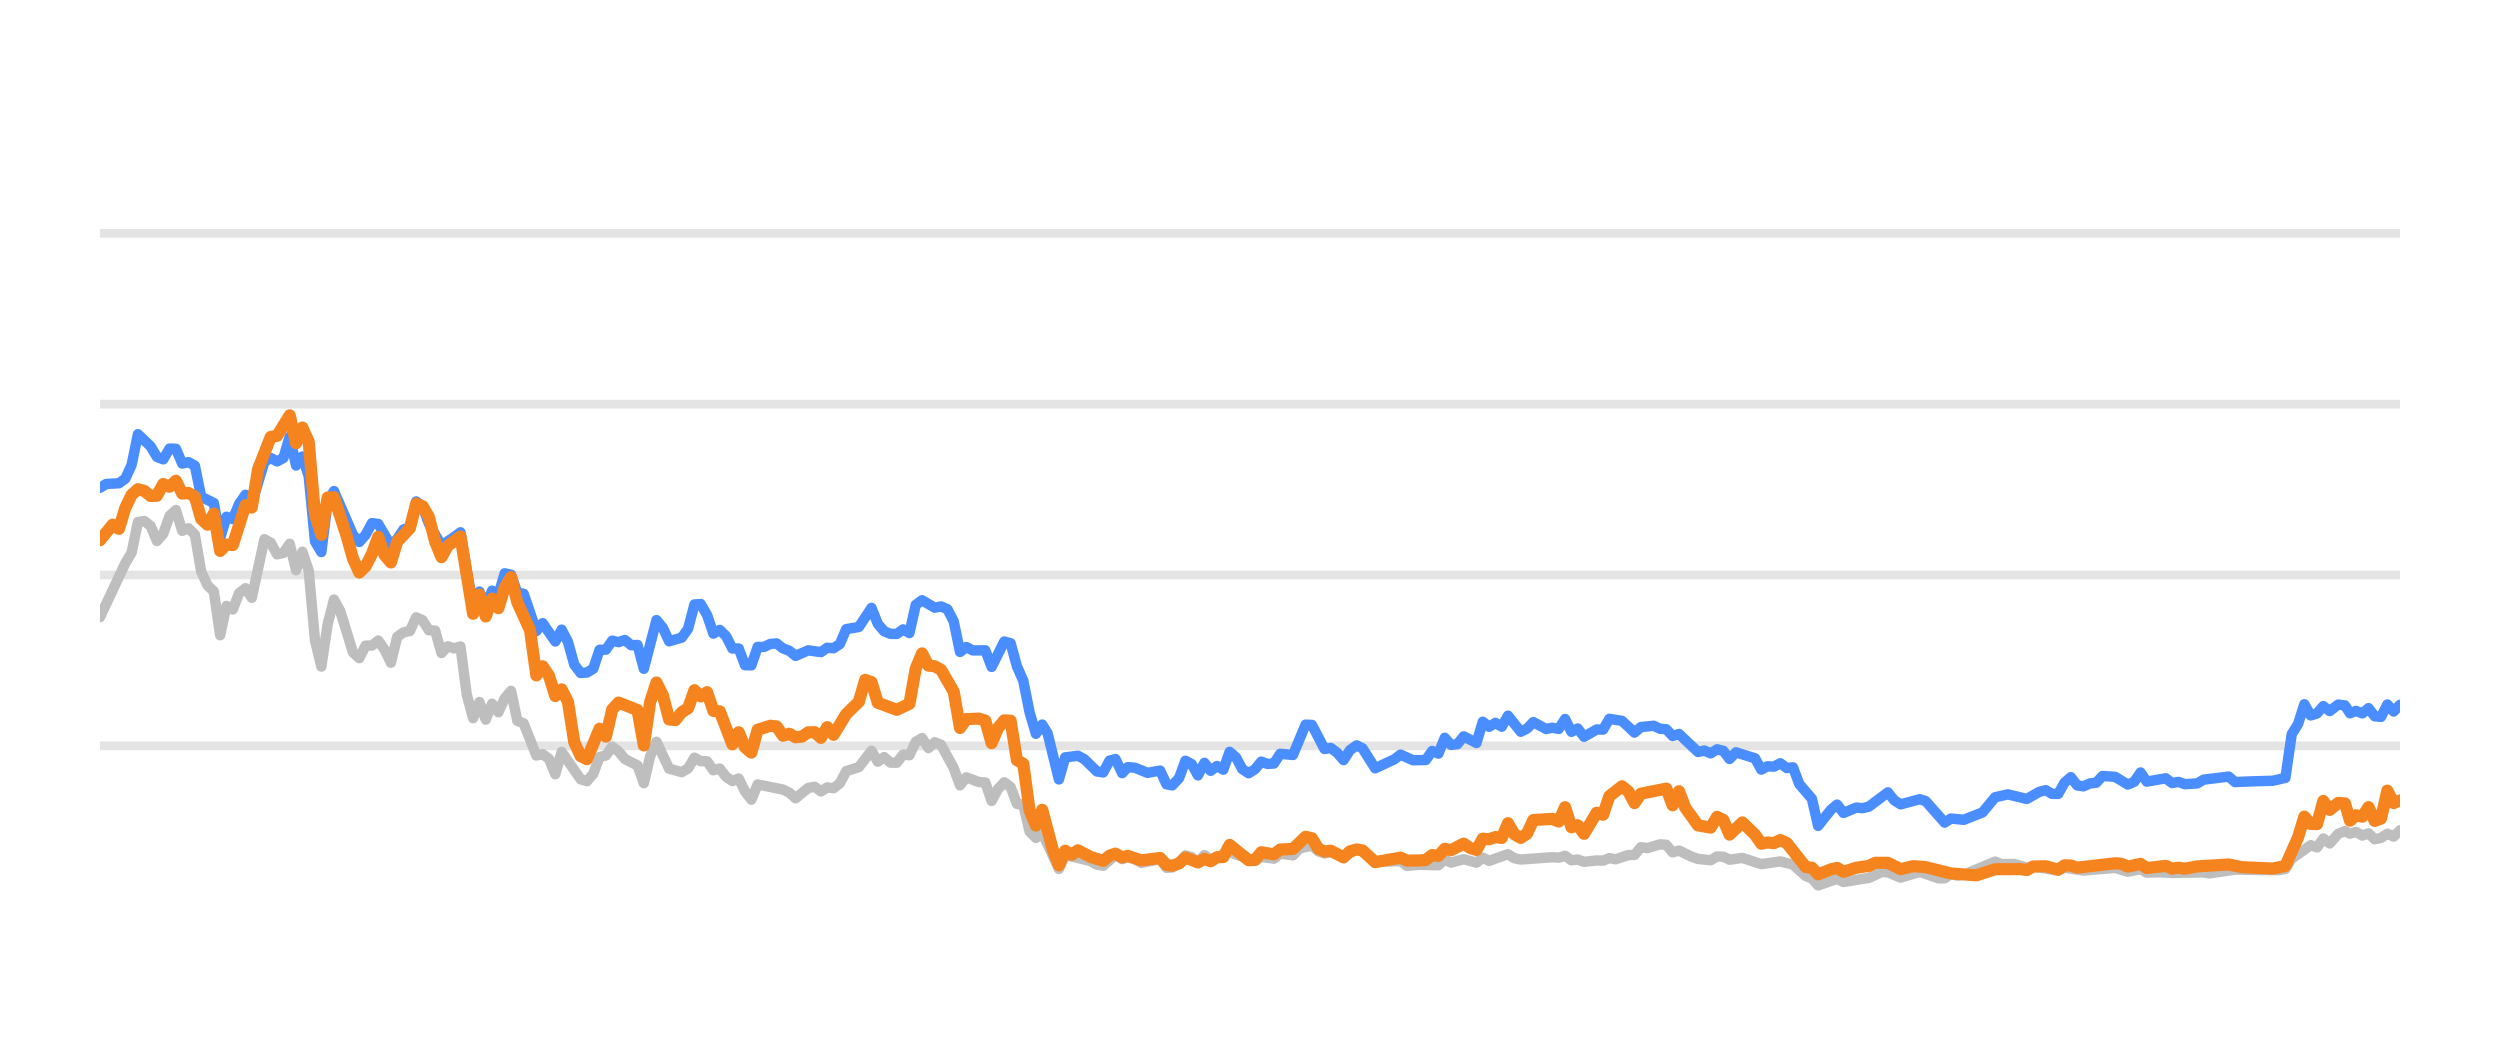
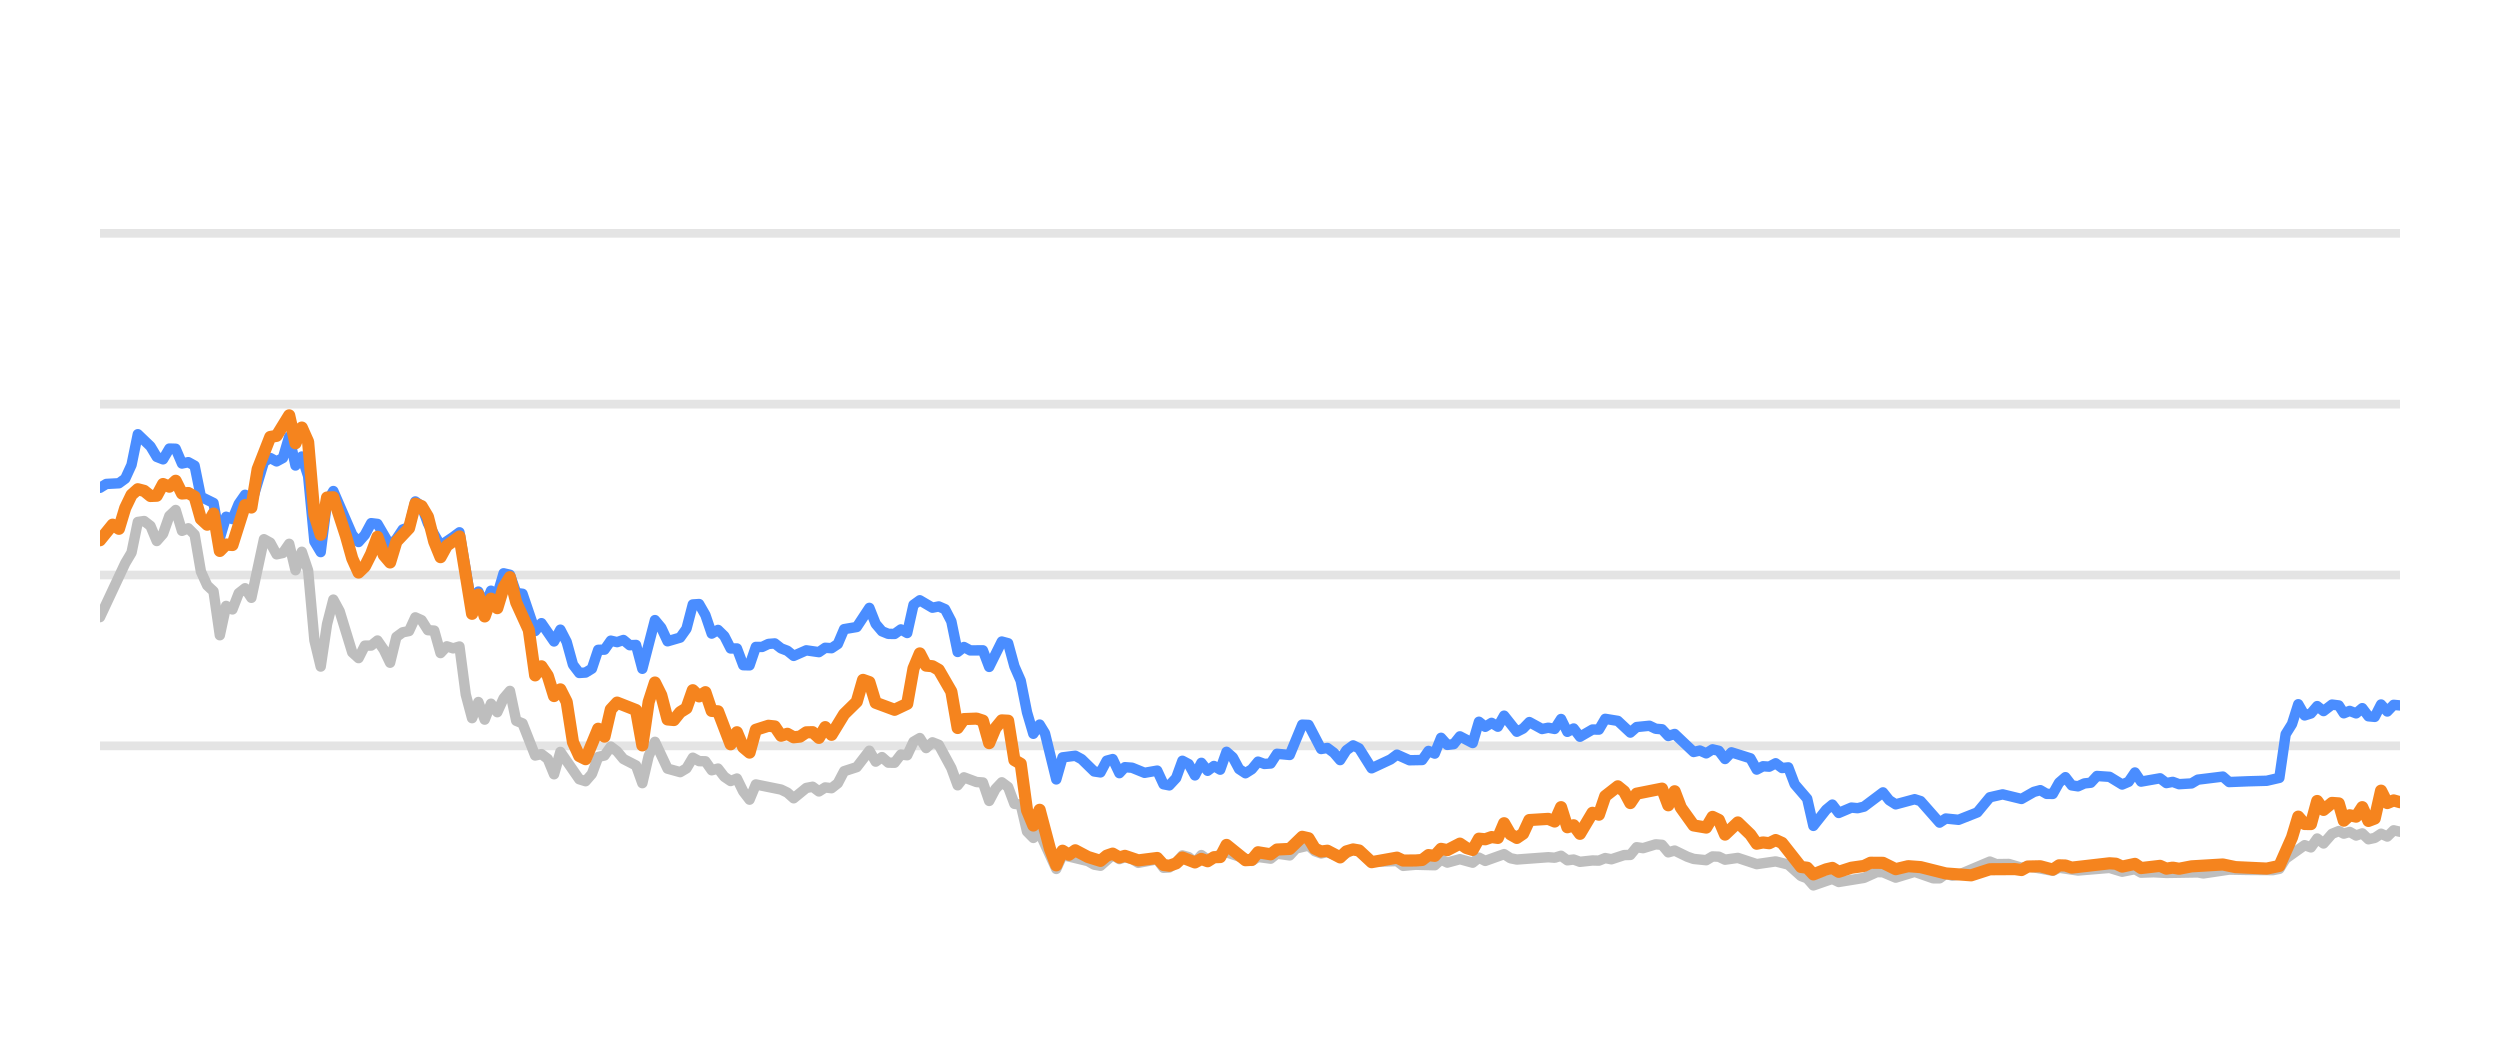
<svg xmlns="http://www.w3.org/2000/svg" width="144pt" height="60pt" viewBox="0 0 144 60" version="1.1">
  <defs>
    <style type="text/css">*{stroke-linejoin: round; stroke-linecap: butt}</style>
  </defs>
  <g id="figure_1">
    <g id="patch_1">
      <path d="M 0 60  L 144 60  L 144 0  L 0 0  L 0 60  z " style="fill: none; opacity: 0" />
    </g>
    <g id="axes_1">
      <g id="patch_2">
        <path d="M 5.76 52.8  L 138.24 52.8  L 138.24 3.6  L 5.76 3.6  L 5.76 52.8  z " style="fill: none" />
      </g>
      <g id="matplotlib.axis_1" />
      <g id="matplotlib.axis_2" />
      <g id="line2d_1">
-         <path d="M 5.76 42.96  L 138.24 42.96  " clip-path="url(#p827dea44d7)" style="fill: none; stroke: #b2b2b2; stroke-opacity: 0.35; stroke-width: 0.5; stroke-linecap: square" />
+         <path d="M 5.76 42.96  L 138.24 42.96  " clip-path="url(#pc9078306be)" style="fill: none; stroke: #b2b2b2; stroke-opacity: 0.35; stroke-width: 0.5; stroke-linecap: square" />
      </g>
      <g id="line2d_2">
-         <path d="M 5.76 33.12  L 138.24 33.12  " clip-path="url(#p827dea44d7)" style="fill: none; stroke: #b2b2b2; stroke-opacity: 0.35; stroke-width: 0.5; stroke-linecap: square" />
+         <path d="M 5.76 33.12  L 138.24 33.12  " clip-path="url(#pc9078306be)" style="fill: none; stroke: #b2b2b2; stroke-opacity: 0.35; stroke-width: 0.5; stroke-linecap: square" />
      </g>
      <g id="line2d_3">
-         <path d="M 5.76 23.28  L 138.24 23.28  " clip-path="url(#p827dea44d7)" style="fill: none; stroke: #b2b2b2; stroke-opacity: 0.35; stroke-width: 0.5; stroke-linecap: square" />
+         <path d="M 5.76 23.28  L 138.24 23.28  " clip-path="url(#pc9078306be)" style="fill: none; stroke: #b2b2b2; stroke-opacity: 0.35; stroke-width: 0.5; stroke-linecap: square" />
      </g>
      <g id="line2d_4">
-         <path d="M 5.76 13.44  L 138.24 13.44  " clip-path="url(#p827dea44d7)" style="fill: none; stroke: #b2b2b2; stroke-opacity: 0.35; stroke-width: 0.5; stroke-linecap: square" />
+         <path d="M 5.76 13.44  L 138.24 13.44  " clip-path="url(#pc9078306be)" style="fill: none; stroke: #b2b2b2; stroke-opacity: 0.35; stroke-width: 0.5; stroke-linecap: square" />
      </g>
      <g id="line2d_5">
-         <path d="M 5.76 35.546  L 7.217 32.441  L 7.581 31.831  L 7.945 30.065  L 8.31 30.011  L 8.674 30.291  L 9.038 31.162  L 9.402 30.749  L 9.767 29.715  L 10.131 29.376  L 10.495 30.576  L 10.859 30.429  L 11.224 30.793  L 11.588 32.918  L 11.952 33.72  L 12.316 34.06  L 12.681 36.589  L 13.045 34.901  L 13.409 35.103  L 13.773 34.168  L 14.138 33.883  L 14.502 34.434  L 15.23 31.059  L 15.595 31.26  L 15.959 31.929  L 16.323 31.851  L 16.687 31.324  L 17.052 32.844  L 17.416 31.782  L 17.78 32.859  L 18.144 36.884  L 18.509 38.394  L 18.873 35.954  L 19.237 34.537  L 19.601 35.206  L 20.33 37.578  L 20.694 37.907  L 21.058 37.189  L 21.423 37.184  L 21.787 36.894  L 22.151 37.42  L 22.515 38.173  L 22.879 36.687  L 23.244 36.421  L 23.608 36.348  L 23.972 35.56  L 24.336 35.723  L 24.701 36.298  L 25.065 36.323  L 25.429 37.617  L 25.793 37.228  L 26.158 37.346  L 26.522 37.238  L 26.886 40.008  L 27.25 41.366  L 27.615 40.436  L 27.979 41.45  L 28.343 40.534  L 28.707 41.022  L 29.072 40.224  L 29.436 39.796  L 29.8 41.518  L 30.164 41.666  L 30.893 43.516  L 31.257 43.437  L 31.621 43.713  L 31.986 44.598  L 32.35 43.309  L 33.443 44.884  L 33.807 44.997  L 34.171 44.579  L 34.535 43.6  L 34.9 43.516  L 35.264 43.004  L 35.628 43.28  L 35.992 43.718  L 36.721 44.092  L 37.085 45.11  L 37.449 43.555  L 37.814 42.729  L 38.542 44.274  L 39.27 44.475  L 39.635 44.259  L 39.999 43.644  L 40.363 43.841  L 40.727 43.851  L 41.092 44.367  L 41.456 44.269  L 41.82 44.741  L 42.184 44.987  L 42.549 44.844  L 42.913 45.587  L 43.277 46.06  L 43.641 45.184  L 45.098 45.479  L 45.463 45.656  L 45.827 45.981  L 46.555 45.386  L 46.92 45.317  L 47.284 45.587  L 47.648 45.356  L 48.012 45.4  L 48.377 45.115  L 48.741 44.421  L 49.469 44.185  L 50.198 43.24  L 50.562 43.87  L 50.926 43.609  L 51.291 43.929  L 51.655 43.934  L 52.019 43.462  L 52.383 43.501  L 52.748 42.724  L 53.112 42.512  L 53.476 43.088  L 53.84 42.758  L 54.204 42.901  L 54.933 44.239  L 55.297 45.233  L 55.661 44.775  L 56.39 45.046  L 56.754 45.071  L 57.118 46.133  L 57.483 45.445  L 57.847 45.061  L 58.211 45.331  L 58.575 46.301  L 58.94 46.345  L 59.304 47.895  L 59.668 48.264  L 60.032 47.964  L 60.993 50.05  L 61.356 49.248  L 62.82 49.597  L 63.183 49.804  L 63.547 49.868  L 64.252 49.248  L 64.639 49.484  L 64.958 49.376  L 65.367 49.479  L 65.731 49.7  L 66.824 49.494  L 67.189 49.986  L 67.522 49.966  L 67.916 49.7  L 68.279 49.272  L 68.642 49.371  L 69.002 49.681  L 69.375 49.253  L 69.735 49.513  L 70.828 49.09  L 72.286 49.587  L 72.648 49.361  L 73.378 49.459  L 73.741 49.169  L 74.476 49.272  L 74.842 48.874  L 75.567 48.702  L 75.931 49.031  L 76.292 49.159  L 76.654 49.08  L 77.388 49.366  L 78.141 48.908  L 78.482 49.051  L 79.208 49.646  L 80.672 49.597  L 81.031 49.873  L 81.757 49.809  L 82.854 49.838  L 83.218 49.509  L 83.581 49.686  L 84.308 49.489  L 85.045 49.691  L 85.406 49.4  L 85.77 49.587  L 86.86 49.199  L 87.229 49.435  L 87.594 49.509  L 89.411 49.376  L 89.781 49.405  L 90.149 49.292  L 90.514 49.553  L 90.877 49.509  L 91.242 49.641  L 91.965 49.563  L 92.337 49.572  L 92.701 49.425  L 93.057 49.494  L 93.792 49.253  L 94.15 49.243  L 94.516 48.8  L 94.887 48.854  L 95.614 48.633  L 95.98 48.662  L 96.344 49.095  L 96.71 48.992  L 97.439 49.346  L 97.807 49.474  L 98.534 49.548  L 98.9 49.331  L 99.262 49.346  L 99.621 49.518  L 100.36 49.415  L 101.45 49.774  L 102.545 49.617  L 103.275 49.799  L 104.007 50.458  L 104.365 50.591  L 104.723 50.999  L 105.461 50.743  L 105.819 50.625  L 106.187 50.802  L 107.647 50.566  L 108.39 50.232  L 108.742 50.242  L 109.478 50.552  L 110.574 50.217  L 111.646 50.591  L 112.013 50.591  L 112.372 50.33  L 112.743 50.438  L 113.11 50.389  L 114.918 49.627  L 115.288 49.774  L 116.014 49.764  L 116.744 49.981  L 117.107 49.897  L 118.551 50.158  L 118.915 49.981  L 120.007 50.143  L 121.832 49.991  L 122.559 50.212  L 123.296 50.064  L 123.652 50.266  L 124.378 50.242  L 125.112 50.281  L 126.93 50.251  L 127.243 50.31  L 128.736 50.089  L 129.834 50.109  L 131.274 50.119  L 131.638 50.045  L 132.003 49.459  L 133.097 48.682  L 133.461 48.81  L 133.824 48.298  L 134.19 48.584  L 134.68 48.028  L 135.07 47.87  L 135.361 48.018  L 135.701 47.919  L 136.071 48.126  L 136.428 48.003  L 136.783 48.342  L 137.147 48.264  L 137.512 48.023  L 137.873 48.185  L 138.24 47.826  L 138.24 47.826  " clip-path="url(#p827dea44d7)" style="fill: none; stroke: #bebebe; stroke-width: 0.6; stroke-linecap: round" />
+         <path d="M 5.76 35.546  L 7.213 32.441  L 7.576 31.831  L 7.939 30.065  L 8.303 30.011  L 8.666 30.291  L 9.029 31.162  L 9.392 30.749  L 9.756 29.715  L 10.119 29.376  L 10.482 30.576  L 10.845 30.429  L 11.209 30.793  L 11.572 32.918  L 11.935 33.72  L 12.298 34.06  L 12.662 36.589  L 13.025 34.901  L 13.388 35.103  L 13.751 34.168  L 14.115 33.883  L 14.478 34.434  L 15.204 31.059  L 15.567 31.26  L 15.931 31.929  L 16.294 31.851  L 16.657 31.324  L 17.02 32.844  L 17.384 31.782  L 17.747 32.859  L 18.11 36.884  L 18.473 38.394  L 18.837 35.954  L 19.2 34.537  L 19.563 35.206  L 20.29 37.578  L 20.653 37.907  L 21.016 37.189  L 21.379 37.184  L 21.743 36.894  L 22.106 37.42  L 22.469 38.173  L 22.832 36.687  L 23.196 36.421  L 23.559 36.348  L 23.922 35.56  L 24.285 35.723  L 24.648 36.298  L 25.012 36.323  L 25.375 37.617  L 25.738 37.228  L 26.101 37.346  L 26.465 37.238  L 26.828 40.008  L 27.191 41.366  L 27.554 40.436  L 27.918 41.45  L 28.281 40.534  L 28.644 41.022  L 29.007 40.224  L 29.371 39.796  L 29.734 41.518  L 30.097 41.666  L 30.824 43.516  L 31.187 43.437  L 31.55 43.713  L 31.913 44.598  L 32.277 43.309  L 33.366 44.884  L 33.729 44.997  L 34.093 44.579  L 34.456 43.6  L 34.819 43.516  L 35.182 43.004  L 35.546 43.28  L 35.909 43.718  L 36.635 44.092  L 36.999 45.11  L 37.362 43.555  L 37.725 42.729  L 38.452 44.274  L 39.178 44.475  L 39.541 44.259  L 39.905 43.644  L 40.268 43.841  L 40.631 43.851  L 40.994 44.367  L 41.358 44.269  L 41.721 44.741  L 42.084 44.987  L 42.447 44.844  L 42.81 45.587  L 43.174 46.06  L 43.537 45.184  L 44.99 45.479  L 45.353 45.656  L 45.716 45.981  L 46.443 45.386  L 46.806 45.317  L 47.169 45.587  L 47.533 45.356  L 47.896 45.4  L 48.259 45.115  L 48.622 44.421  L 49.349 44.185  L 50.075 43.24  L 50.439 43.87  L 50.802 43.609  L 51.165 43.929  L 51.528 43.934  L 51.891 43.462  L 52.255 43.501  L 52.618 42.724  L 52.981 42.512  L 53.344 43.088  L 53.708 42.758  L 54.071 42.901  L 54.797 44.239  L 55.161 45.233  L 55.524 44.775  L 56.25 45.046  L 56.614 45.071  L 56.977 46.133  L 57.34 45.445  L 57.703 45.061  L 58.067 45.331  L 58.43 46.301  L 58.793 46.345  L 59.156 47.895  L 59.52 48.264  L 59.883 47.964  L 60.841 50.05  L 61.203 49.248  L 62.662 49.597  L 63.024 49.804  L 63.387 49.868  L 64.09 49.248  L 64.477 49.484  L 64.795 49.376  L 65.203 49.479  L 65.566 49.7  L 66.655 49.494  L 67.019 49.986  L 67.352 49.966  L 67.745 49.7  L 68.106 49.272  L 68.469 49.371  L 68.828 49.681  L 69.199 49.253  L 69.559 49.513  L 70.648 49.09  L 72.103 49.587  L 72.464 49.361  L 73.191 49.459  L 73.554 49.169  L 74.287 49.272  L 74.651 48.874  L 75.374 48.702  L 75.737 49.031  L 76.097 49.159  L 76.458 49.08  L 77.191 49.366  L 77.941 48.908  L 78.282 49.051  L 79.005 49.646  L 80.465 49.597  L 80.823 49.873  L 81.547 49.809  L 82.641 49.838  L 83.005 49.509  L 83.367 49.686  L 84.091 49.489  L 84.826 49.691  L 85.187 49.4  L 85.55 49.587  L 86.636 49.199  L 87.004 49.435  L 87.369 49.509  L 89.18 49.376  L 89.549 49.405  L 89.916 49.292  L 90.28 49.553  L 90.642 49.509  L 91.006 49.641  L 91.727 49.563  L 92.098 49.572  L 92.461 49.425  L 92.816 49.494  L 93.549 49.253  L 93.907 49.243  L 94.271 48.8  L 94.642 48.854  L 95.366 48.633  L 95.731 48.662  L 96.094 49.095  L 96.459 48.992  L 97.186 49.346  L 97.553 49.474  L 98.278 49.548  L 98.643 49.331  L 99.004 49.346  L 99.362 49.518  L 100.099 49.415  L 101.186 49.774  L 102.278 49.617  L 103.006 49.799  L 103.736 50.458  L 104.093 50.591  L 104.451 50.999  L 105.186 50.743  L 105.543 50.625  L 105.91 50.802  L 107.366 50.566  L 108.107 50.232  L 108.459 50.242  L 109.192 50.552  L 110.285 50.217  L 111.354 50.591  L 111.72 50.591  L 112.078 50.33  L 112.448 50.438  L 112.814 50.389  L 114.617 49.627  L 114.985 49.774  L 115.71 49.764  L 116.438 49.981  L 116.8 49.897  L 118.24 50.158  L 118.603 49.981  L 119.692 50.143  L 121.512 49.991  L 122.237 50.212  L 122.972 50.064  L 123.326 50.266  L 124.051 50.242  L 124.783 50.281  L 126.596 50.251  L 126.908 50.31  L 128.397 50.089  L 129.491 50.109  L 130.928 50.119  L 131.291 50.045  L 131.654 49.459  L 132.746 48.682  L 133.109 48.81  L 133.471 48.298  L 133.836 48.584  L 134.324 48.028  L 134.714 47.87  L 135.003 48.018  L 135.343 47.919  L 135.712 48.126  L 136.067 48.003  L 136.422 48.342  L 136.784 48.264  L 137.148 48.023  L 137.509 48.185  L 137.875 47.826  L 138.24 47.91  L 138.24 47.91  " clip-path="url(#pc9078306be)" style="fill: none; stroke: #bebebe; stroke-width: 0.6; stroke-linecap: round" />
      </g>
      <g id="line2d_6">
-         <path d="M 5.76 28.097  L 6.124 27.875  L 6.853 27.836  L 7.217 27.57  L 7.581 26.778  L 7.945 25.012  L 8.674 25.71  L 9.038 26.316  L 9.402 26.458  L 9.767 25.838  L 10.131 25.848  L 10.495 26.699  L 10.859 26.621  L 11.224 26.822  L 11.588 28.613  L 12.316 28.972  L 12.681 30.995  L 13.045 29.765  L 13.409 29.897  L 13.773 29.022  L 14.138 28.5  L 14.502 29.007  L 15.23 26.601  L 15.595 26.38  L 15.959 26.576  L 16.323 26.38  L 16.687 25.15  L 17.052 26.813  L 17.416 26.296  L 17.78 27.418  L 18.144 31.191  L 18.509 31.801  L 18.873 28.899  L 19.237 28.284  L 20.33 30.803  L 20.694 31.221  L 21.058 30.808  L 21.423 30.134  L 21.787 30.178  L 22.515 31.428  L 22.879 31.044  L 23.244 30.498  L 23.608 30.365  L 23.972 28.884  L 24.336 29.154  L 24.701 30.153  L 25.429 31.423  L 26.158 30.931  L 26.522 30.66  L 27.25 34.999  L 27.615 34.074  L 27.979 34.916  L 28.343 34.025  L 28.707 34.261  L 29.072 33.022  L 29.436 33.105  L 29.8 34.153  L 30.164 34.202  L 30.893 36.348  L 31.257 35.895  L 31.986 36.948  L 32.35 36.269  L 32.714 36.972  L 33.078 38.286  L 33.443 38.763  L 33.807 38.739  L 34.171 38.517  L 34.535 37.43  L 34.9 37.42  L 35.264 36.903  L 35.628 36.987  L 35.992 36.864  L 36.357 37.164  L 36.721 37.149  L 37.085 38.522  L 37.814 35.718  L 38.178 36.156  L 38.542 36.938  L 39.27 36.726  L 39.635 36.215  L 39.999 34.817  L 40.363 34.793  L 40.727 35.427  L 41.092 36.495  L 41.456 36.284  L 41.82 36.638  L 42.184 37.351  L 42.549 37.351  L 42.913 38.316  L 43.277 38.325  L 43.641 37.263  L 44.006 37.263  L 44.37 37.09  L 44.734 37.061  L 45.098 37.346  L 45.463 37.484  L 45.827 37.779  L 46.555 37.459  L 47.284 37.563  L 47.648 37.312  L 48.012 37.336  L 48.377 37.095  L 48.741 36.239  L 49.469 36.116  L 50.198 35.014  L 50.562 35.934  L 50.926 36.362  L 51.291 36.51  L 51.655 36.515  L 52.019 36.254  L 52.383 36.461  L 52.748 34.837  L 53.112 34.576  L 53.84 35.004  L 54.204 34.931  L 54.569 35.088  L 54.933 35.787  L 55.297 37.553  L 55.661 37.268  L 56.026 37.464  L 56.754 37.459  L 57.118 38.414  L 57.847 36.953  L 58.211 37.051  L 58.575 38.379  L 58.94 39.206  L 59.304 41.031  L 59.668 42.266  L 60.032 41.735  L 60.34 42.237  L 60.993 44.894  L 61.356 43.624  L 62.09 43.531  L 62.456 43.728  L 63.183 44.436  L 63.547 44.49  L 63.907 43.816  L 64.252 43.723  L 64.639 44.534  L 64.958 44.19  L 65.367 44.22  L 66.093 44.515  L 66.824 44.387  L 67.189 45.174  L 67.522 45.238  L 67.916 44.815  L 68.279 43.821  L 68.642 44.013  L 69.002 44.662  L 69.375 43.939  L 69.735 44.397  L 70.1 44.121  L 70.462 44.333  L 70.828 43.304  L 71.192 43.624  L 71.553 44.298  L 71.921 44.539  L 72.286 44.308  L 72.648 43.87  L 73.012 44.003  L 73.378 43.978  L 73.741 43.418  L 74.476 43.486  L 75.2 41.74  L 75.567 41.755  L 76.292 43.142  L 76.654 43.083  L 77.023 43.359  L 77.388 43.782  L 77.749 43.216  L 78.141 42.935  L 78.482 43.103  L 79.208 44.254  L 80.304 43.742  L 80.672 43.467  L 81.396 43.791  L 82.126 43.777  L 82.492 43.255  L 82.854 43.408  L 83.218 42.498  L 83.581 42.906  L 83.949 42.862  L 84.308 42.414  L 85.045 42.798  L 85.406 41.573  L 85.77 41.863  L 86.136 41.637  L 86.5 41.858  L 86.86 41.223  L 87.594 42.148  L 87.957 41.966  L 88.32 41.592  L 89.051 41.991  L 89.411 41.917  L 89.781 41.986  L 90.149 41.415  L 90.514 42.153  L 90.877 41.961  L 91.242 42.438  L 91.965 42.02  L 92.337 42.025  L 92.701 41.405  L 93.428 41.523  L 94.15 42.197  L 94.516 41.878  L 95.255 41.804  L 95.614 41.976  L 95.98 42.006  L 96.344 42.394  L 96.71 42.276  L 97.807 43.314  L 98.168 43.231  L 98.534 43.393  L 98.9 43.162  L 99.262 43.245  L 99.621 43.718  L 99.991 43.334  L 101.087 43.678  L 101.45 44.328  L 101.814 44.136  L 102.173 44.16  L 102.545 43.964  L 102.915 44.239  L 103.275 44.2  L 103.644 45.169  L 104.365 46.005  L 104.723 47.57  L 105.461 46.64  L 105.819 46.345  L 106.187 46.827  L 106.919 46.517  L 107.28 46.552  L 107.647 46.463  L 108.742 45.641  L 109.105 46.094  L 109.478 46.33  L 110.574 46.035  L 110.917 46.143  L 112.013 47.383  L 112.372 47.147  L 113.11 47.221  L 114.195 46.793  L 114.918 45.922  L 115.655 45.755  L 116.744 46.02  L 117.461 45.612  L 117.83 45.513  L 118.195 45.725  L 118.551 45.73  L 118.915 45.081  L 119.281 44.766  L 119.645 45.238  L 120.007 45.292  L 120.377 45.125  L 120.746 45.085  L 121.104 44.697  L 121.832 44.746  L 122.559 45.189  L 122.93 45.031  L 123.296 44.495  L 123.652 45.021  L 124.748 44.83  L 125.112 45.105  L 125.479 45.036  L 125.845 45.169  L 126.565 45.125  L 126.93 44.908  L 128.373 44.731  L 128.736 45.046  L 129.834 45.002  L 130.91 44.972  L 131.638 44.805  L 132.003 42.291  L 132.368 41.705  L 132.731 40.564  L 133.097 41.208  L 133.461 41.095  L 133.824 40.672  L 134.19 40.958  L 134.68 40.584  L 135.07 40.633  L 135.361 41.085  L 135.701 40.948  L 136.071 41.09  L 136.428 40.79  L 136.783 41.258  L 137.147 41.292  L 137.512 40.579  L 137.873 40.982  L 138.24 40.598  L 138.24 40.598  " clip-path="url(#p827dea44d7)" style="fill: none; stroke: #4a8dff; stroke-width: 0.6; stroke-linecap: round" />
+         <path d="M 5.76 28.097  L 6.123 27.875  L 6.85 27.836  L 7.213 27.57  L 7.576 26.778  L 7.939 25.012  L 8.666 25.71  L 9.029 26.316  L 9.392 26.458  L 9.756 25.838  L 10.119 25.848  L 10.482 26.699  L 10.845 26.621  L 11.209 26.822  L 11.572 28.613  L 12.298 28.972  L 12.662 30.995  L 13.025 29.765  L 13.388 29.897  L 13.751 29.022  L 14.115 28.5  L 14.478 29.007  L 15.204 26.601  L 15.567 26.38  L 15.931 26.576  L 16.294 26.38  L 16.657 25.15  L 17.02 26.813  L 17.384 26.296  L 17.747 27.418  L 18.11 31.191  L 18.473 31.801  L 18.837 28.899  L 19.2 28.284  L 20.29 30.803  L 20.653 31.221  L 21.016 30.808  L 21.379 30.134  L 21.743 30.178  L 22.469 31.428  L 22.832 31.044  L 23.196 30.498  L 23.559 30.365  L 23.922 28.884  L 24.285 29.154  L 24.648 30.153  L 25.375 31.423  L 26.101 30.931  L 26.465 30.66  L 27.191 34.999  L 27.554 34.074  L 27.918 34.916  L 28.281 34.025  L 28.644 34.261  L 29.007 33.022  L 29.371 33.105  L 29.734 34.153  L 30.097 34.202  L 30.824 36.348  L 31.187 35.895  L 31.913 36.948  L 32.277 36.269  L 32.64 36.972  L 33.003 38.286  L 33.366 38.763  L 33.729 38.739  L 34.093 38.517  L 34.456 37.43  L 34.819 37.42  L 35.182 36.903  L 35.546 36.987  L 35.909 36.864  L 36.272 37.164  L 36.635 37.149  L 36.999 38.522  L 37.725 35.718  L 38.088 36.156  L 38.452 36.938  L 39.178 36.726  L 39.541 36.215  L 39.905 34.817  L 40.268 34.793  L 40.631 35.427  L 40.994 36.495  L 41.358 36.284  L 41.721 36.638  L 42.084 37.351  L 42.447 37.351  L 42.81 38.316  L 43.174 38.325  L 43.537 37.263  L 43.9 37.263  L 44.263 37.09  L 44.627 37.061  L 44.99 37.346  L 45.353 37.484  L 45.716 37.779  L 46.443 37.459  L 47.169 37.563  L 47.533 37.312  L 47.896 37.336  L 48.259 37.095  L 48.622 36.239  L 49.349 36.116  L 50.075 35.014  L 50.439 35.934  L 50.802 36.362  L 51.165 36.51  L 51.528 36.515  L 51.891 36.254  L 52.255 36.461  L 52.618 34.837  L 52.981 34.576  L 53.708 35.004  L 54.071 34.931  L 54.434 35.088  L 54.797 35.787  L 55.161 37.553  L 55.524 37.268  L 55.887 37.464  L 56.614 37.459  L 56.977 38.414  L 57.703 36.953  L 58.067 37.051  L 58.43 38.379  L 58.793 39.206  L 59.156 41.031  L 59.52 42.266  L 59.883 41.735  L 60.189 42.237  L 60.841 44.894  L 61.203 43.624  L 61.935 43.531  L 62.3 43.728  L 63.024 44.436  L 63.387 44.49  L 63.746 43.816  L 64.09 43.723  L 64.477 44.534  L 64.795 44.19  L 65.203 44.22  L 65.927 44.515  L 66.655 44.387  L 67.019 45.174  L 67.352 45.238  L 67.745 44.815  L 68.106 43.821  L 68.469 44.013  L 68.828 44.662  L 69.199 43.939  L 69.559 44.397  L 69.923 44.121  L 70.284 44.333  L 70.648 43.304  L 71.011 43.624  L 71.372 44.298  L 71.738 44.539  L 72.103 44.308  L 72.464 43.87  L 72.827 44.003  L 73.191 43.978  L 73.554 43.418  L 74.287 43.486  L 75.008 41.74  L 75.374 41.755  L 76.097 43.142  L 76.458 43.083  L 76.827 43.359  L 77.191 43.782  L 77.551 43.216  L 77.941 42.935  L 78.282 43.103  L 79.005 44.254  L 80.099 43.742  L 80.465 43.467  L 81.187 43.791  L 81.916 43.777  L 82.28 43.255  L 82.641 43.408  L 83.005 42.498  L 83.367 42.906  L 83.733 42.862  L 84.091 42.414  L 84.826 42.798  L 85.187 41.573  L 85.55 41.863  L 85.915 41.637  L 86.277 41.858  L 86.636 41.223  L 87.369 42.148  L 87.73 41.966  L 88.092 41.592  L 88.821 41.991  L 89.18 41.917  L 89.549 41.986  L 89.916 41.415  L 90.28 42.153  L 90.642 41.961  L 91.006 42.438  L 91.727 42.02  L 92.098 42.025  L 92.461 41.405  L 93.186 41.523  L 93.907 42.197  L 94.271 41.878  L 95.008 41.804  L 95.366 41.976  L 95.731 42.006  L 96.094 42.394  L 96.459 42.276  L 97.553 43.314  L 97.913 43.231  L 98.278 43.393  L 98.643 43.162  L 99.004 43.245  L 99.362 43.718  L 99.731 43.334  L 100.824 43.678  L 101.186 44.328  L 101.549 44.136  L 101.907 44.16  L 102.278 43.964  L 102.647 44.239  L 103.006 44.2  L 103.374 45.169  L 104.093 46.005  L 104.451 47.57  L 105.186 46.64  L 105.543 46.345  L 105.91 46.827  L 106.64 46.517  L 107 46.552  L 107.366 46.463  L 108.459 45.641  L 108.82 46.094  L 109.192 46.33  L 110.285 46.035  L 110.627 46.143  L 111.72 47.383  L 112.078 47.147  L 112.814 47.221  L 113.896 46.793  L 114.617 45.922  L 115.352 45.755  L 116.438 46.02  L 117.153 45.612  L 117.521 45.513  L 117.885 45.725  L 118.24 45.73  L 118.603 45.081  L 118.968 44.766  L 119.331 45.238  L 119.692 45.292  L 120.061 45.125  L 120.429 45.085  L 120.786 44.697  L 121.512 44.746  L 122.237 45.189  L 122.607 45.031  L 122.972 44.495  L 123.326 45.021  L 124.42 44.83  L 124.783 45.105  L 125.149 45.036  L 125.514 45.169  L 126.232 45.125  L 126.596 44.908  L 128.035 44.731  L 128.397 45.046  L 129.491 45.002  L 130.565 44.972  L 131.291 44.805  L 131.654 42.291  L 132.019 41.705  L 132.38 40.564  L 132.746 41.208  L 133.109 41.095  L 133.471 40.672  L 133.836 40.958  L 134.324 40.584  L 134.714 40.633  L 135.003 41.085  L 135.343 40.948  L 135.712 41.09  L 136.067 40.79  L 136.422 41.258  L 136.784 41.292  L 137.148 40.579  L 137.509 40.982  L 137.875 40.598  L 138.24 40.633  L 138.24 40.633  " clip-path="url(#pc9078306be)" style="fill: none; stroke: #4a8dff; stroke-width: 0.6; stroke-linecap: round" />
      </g>
      <g id="line2d_7">
-         <path d="M 5.76 31.118  L 6.488 30.222  L 6.853 30.458  L 7.217 29.258  L 7.581 28.505  L 7.945 28.18  L 8.31 28.274  L 8.674 28.569  L 9.038 28.554  L 9.402 27.88  L 9.767 28.033  L 10.131 27.693  L 10.495 28.426  L 10.859 28.397  L 11.224 28.603  L 11.588 29.888  L 11.952 30.222  L 12.316 29.583  L 12.681 31.733  L 13.045 31.364  L 13.409 31.393  L 14.138 29.095  L 14.502 29.233  L 14.866 27.024  L 15.595 25.169  L 15.959 25.105  L 16.687 23.925  L 17.052 25.533  L 17.416 24.628  L 17.78 25.445  L 18.144 29.642  L 18.509 30.803  L 18.873 28.658  L 19.237 28.643  L 19.966 30.872  L 20.33 32.17  L 20.694 32.977  L 21.058 32.628  L 21.423 31.905  L 21.787 30.921  L 22.151 31.969  L 22.515 32.397  L 22.879 31.196  L 23.608 30.424  L 23.972 29.012  L 24.336 29.154  L 24.701 29.765  L 25.065 31.201  L 25.429 32.092  L 25.793 31.432  L 26.522 30.901  L 27.25 35.354  L 27.615 34.247  L 27.979 35.506  L 28.343 34.483  L 28.707 35.029  L 29.072 33.833  L 29.436 33.243  L 29.8 34.699  L 30.529 36.293  L 30.893 38.901  L 31.257 38.379  L 31.621 38.921  L 31.986 40.092  L 32.35 39.708  L 32.714 40.426  L 33.078 42.753  L 33.443 43.545  L 33.807 43.728  L 34.535 41.976  L 34.9 42.429  L 35.264 40.864  L 35.628 40.47  L 36.721 40.899  L 37.085 42.935  L 37.449 40.436  L 37.814 39.314  L 38.178 40.042  L 38.542 41.44  L 38.906 41.474  L 39.27 41.022  L 39.635 40.795  L 39.999 39.757  L 40.363 40.111  L 40.727 39.87  L 41.092 40.948  L 41.456 40.972  L 42.184 42.871  L 42.549 42.178  L 42.913 43.044  L 43.277 43.349  L 43.641 42.035  L 44.37 41.804  L 44.734 41.843  L 45.098 42.379  L 45.463 42.266  L 45.827 42.468  L 46.191 42.429  L 46.555 42.183  L 46.92 42.173  L 47.284 42.502  L 47.648 41.883  L 48.012 42.325  L 48.741 41.135  L 49.469 40.421  L 49.834 39.162  L 50.198 39.29  L 50.562 40.48  L 51.655 40.884  L 52.383 40.539  L 52.748 38.502  L 53.112 37.637  L 53.476 38.34  L 53.84 38.375  L 54.204 38.581  L 54.933 39.836  L 55.297 41.932  L 55.661 41.42  L 56.39 41.391  L 56.754 41.509  L 57.118 42.803  L 57.483 41.937  L 57.847 41.494  L 58.211 41.514  L 58.575 43.782  L 58.94 43.993  L 59.304 46.67  L 59.668 47.55  L 60.032 46.645  L 60.629 48.894  L 60.993 49.843  L 61.356 49.002  L 61.729 49.233  L 62.09 48.977  L 62.82 49.361  L 63.547 49.587  L 63.907 49.287  L 64.252 49.169  L 64.639 49.39  L 64.958 49.297  L 65.731 49.558  L 66.824 49.42  L 67.189 49.823  L 67.522 49.868  L 67.916 49.73  L 68.279 49.395  L 69.002 49.676  L 69.375 49.474  L 69.735 49.607  L 70.1 49.376  L 70.462 49.366  L 70.828 48.667  L 71.921 49.548  L 72.286 49.528  L 72.648 49.09  L 73.378 49.208  L 73.741 48.933  L 74.476 48.898  L 75.2 48.2  L 75.567 48.283  L 75.931 48.884  L 76.292 49.046  L 76.654 49.002  L 77.388 49.386  L 77.749 49.041  L 78.141 48.928  L 78.482 48.987  L 79.208 49.661  L 80.672 49.4  L 81.031 49.568  L 81.757 49.563  L 82.126 49.533  L 82.492 49.253  L 82.854 49.297  L 83.218 48.894  L 83.581 48.967  L 84.308 48.593  L 84.678 48.844  L 85.045 48.957  L 85.406 48.308  L 85.77 48.342  L 86.136 48.215  L 86.5 48.264  L 86.86 47.418  L 87.229 48.057  L 87.594 48.264  L 87.957 48.018  L 88.32 47.235  L 89.411 47.167  L 89.781 47.319  L 90.149 46.493  L 90.514 47.649  L 90.877 47.536  L 91.242 48.028  L 91.965 46.817  L 92.337 46.926  L 92.701 45.858  L 93.428 45.292  L 93.792 45.587  L 94.15 46.256  L 94.516 45.715  L 95.98 45.425  L 96.344 46.384  L 96.71 45.577  L 97.069 46.517  L 97.807 47.545  L 98.534 47.668  L 98.9 47.053  L 99.262 47.226  L 99.621 48.072  L 100.36 47.373  L 101.087 48.072  L 101.45 48.598  L 101.814 48.525  L 102.173 48.569  L 102.545 48.387  L 102.915 48.554  L 104.007 49.937  L 104.365 49.981  L 104.723 50.365  L 105.461 50.074  L 105.819 49.991  L 106.187 50.217  L 106.919 49.981  L 107.647 49.878  L 108.024 49.695  L 108.742 49.7  L 109.478 50.064  L 110.199 49.892  L 110.917 49.946  L 112.372 50.31  L 113.837 50.419  L 114.918 50.069  L 116.368 50.06  L 116.744 50.114  L 117.107 49.912  L 117.83 49.897  L 118.551 50.089  L 118.915 49.843  L 119.281 49.853  L 119.645 49.976  L 121.832 49.725  L 122.196 49.75  L 122.559 49.917  L 123.296 49.759  L 123.652 50.001  L 124.748 49.873  L 125.112 50.035  L 125.479 49.976  L 125.845 50.04  L 126.565 49.902  L 128.373 49.794  L 129.105 49.946  L 130.91 50.03  L 131.638 49.878  L 132.368 48.234  L 132.731 47.039  L 133.097 47.462  L 133.461 47.467  L 133.824 46.138  L 134.19 46.65  L 134.68 46.247  L 135.07 46.276  L 135.361 47.27  L 135.701 46.96  L 136.071 47.039  L 136.428 46.493  L 136.783 47.285  L 137.147 47.147  L 137.512 45.543  L 137.873 46.256  L 138.24 46.104  L 138.24 46.104  " clip-path="url(#p827dea44d7)" style="fill: none; stroke: #f5841e; stroke-width: 0.7; stroke-linecap: round" />
+         <path d="M 5.76 31.118  L 6.486 30.222  L 6.85 30.458  L 7.213 29.258  L 7.576 28.505  L 7.939 28.18  L 8.303 28.274  L 8.666 28.569  L 9.029 28.554  L 9.392 27.88  L 9.756 28.033  L 10.119 27.693  L 10.482 28.426  L 10.845 28.397  L 11.209 28.603  L 11.572 29.888  L 11.935 30.222  L 12.298 29.583  L 12.662 31.733  L 13.025 31.364  L 13.388 31.393  L 14.115 29.095  L 14.478 29.233  L 14.841 27.024  L 15.567 25.169  L 15.931 25.105  L 16.657 23.925  L 17.02 25.533  L 17.384 24.628  L 17.747 25.445  L 18.11 29.642  L 18.473 30.803  L 18.837 28.658  L 19.2 28.643  L 19.926 30.872  L 20.29 32.17  L 20.653 32.977  L 21.016 32.628  L 21.379 31.905  L 21.743 30.921  L 22.106 31.969  L 22.469 32.397  L 22.832 31.196  L 23.559 30.424  L 23.922 29.012  L 24.285 29.154  L 24.648 29.765  L 25.012 31.201  L 25.375 32.092  L 25.738 31.432  L 26.465 30.901  L 27.191 35.354  L 27.554 34.247  L 27.918 35.506  L 28.281 34.483  L 28.644 35.029  L 29.007 33.833  L 29.371 33.243  L 29.734 34.699  L 30.46 36.293  L 30.824 38.901  L 31.187 38.379  L 31.55 38.921  L 31.913 40.092  L 32.277 39.708  L 32.64 40.426  L 33.003 42.753  L 33.366 43.545  L 33.729 43.728  L 34.456 41.976  L 34.819 42.429  L 35.182 40.864  L 35.546 40.47  L 36.635 40.899  L 36.999 42.935  L 37.362 40.436  L 37.725 39.314  L 38.088 40.042  L 38.452 41.44  L 38.815 41.474  L 39.178 41.022  L 39.541 40.795  L 39.905 39.757  L 40.268 40.111  L 40.631 39.87  L 40.994 40.948  L 41.358 40.972  L 42.084 42.871  L 42.447 42.178  L 42.81 43.044  L 43.174 43.349  L 43.537 42.035  L 44.263 41.804  L 44.627 41.843  L 44.99 42.379  L 45.353 42.266  L 45.716 42.468  L 46.08 42.429  L 46.443 42.183  L 46.806 42.173  L 47.169 42.502  L 47.533 41.883  L 47.896 42.325  L 48.622 41.135  L 49.349 40.421  L 49.712 39.162  L 50.075 39.29  L 50.439 40.48  L 51.528 40.884  L 52.255 40.539  L 52.618 38.502  L 52.981 37.637  L 53.344 38.34  L 53.708 38.375  L 54.071 38.581  L 54.797 39.836  L 55.161 41.932  L 55.524 41.42  L 56.25 41.391  L 56.614 41.509  L 56.977 42.803  L 57.34 41.937  L 57.703 41.494  L 58.067 41.514  L 58.43 43.782  L 58.793 43.993  L 59.156 46.67  L 59.52 47.55  L 59.883 46.645  L 60.478 48.894  L 60.841 49.843  L 61.203 49.002  L 61.574 49.233  L 61.935 48.977  L 62.662 49.361  L 63.387 49.587  L 63.746 49.287  L 64.09 49.169  L 64.477 49.39  L 64.795 49.297  L 65.566 49.558  L 66.655 49.42  L 67.019 49.823  L 67.352 49.868  L 67.745 49.73  L 68.106 49.395  L 68.828 49.676  L 69.199 49.474  L 69.559 49.607  L 69.923 49.376  L 70.284 49.366  L 70.648 48.667  L 71.738 49.548  L 72.103 49.528  L 72.464 49.09  L 73.191 49.208  L 73.554 48.933  L 74.287 48.898  L 75.008 48.2  L 75.374 48.283  L 75.737 48.884  L 76.097 49.046  L 76.458 49.002  L 77.191 49.386  L 77.551 49.041  L 77.941 48.928  L 78.282 48.987  L 79.005 49.661  L 80.465 49.4  L 80.823 49.568  L 81.547 49.563  L 81.916 49.533  L 82.28 49.253  L 82.641 49.297  L 83.005 48.894  L 83.367 48.967  L 84.091 48.593  L 84.461 48.844  L 84.826 48.957  L 85.187 48.308  L 85.55 48.342  L 85.915 48.215  L 86.277 48.264  L 86.636 47.418  L 87.004 48.057  L 87.369 48.264  L 87.73 48.018  L 88.092 47.235  L 89.18 47.167  L 89.549 47.319  L 89.916 46.493  L 90.28 47.649  L 90.642 47.536  L 91.006 48.028  L 91.727 46.817  L 92.098 46.926  L 92.461 45.858  L 93.186 45.292  L 93.549 45.587  L 93.907 46.256  L 94.271 45.715  L 95.731 45.425  L 96.094 46.384  L 96.459 45.577  L 96.817 46.517  L 97.553 47.545  L 98.278 47.668  L 98.643 47.053  L 99.004 47.226  L 99.362 48.072  L 100.099 47.373  L 100.824 48.072  L 101.186 48.598  L 101.549 48.525  L 101.907 48.569  L 102.278 48.387  L 102.647 48.554  L 103.736 49.937  L 104.093 49.981  L 104.451 50.365  L 105.186 50.074  L 105.543 49.991  L 105.91 50.217  L 106.64 49.981  L 107.366 49.878  L 107.742 49.695  L 108.459 49.7  L 109.192 50.064  L 109.911 49.892  L 110.627 49.946  L 112.078 50.31  L 113.539 50.419  L 114.617 50.069  L 116.063 50.06  L 116.438 50.114  L 116.8 49.912  L 117.521 49.897  L 118.24 50.089  L 118.603 49.843  L 118.968 49.853  L 119.331 49.976  L 121.512 49.725  L 121.875 49.75  L 122.237 49.917  L 122.972 49.759  L 123.326 50.001  L 124.42 49.873  L 124.783 50.035  L 125.149 49.976  L 125.514 50.04  L 126.232 49.902  L 128.035 49.794  L 128.765 49.946  L 130.565 50.03  L 131.291 49.878  L 132.019 48.234  L 132.38 47.039  L 132.746 47.462  L 133.109 47.467  L 133.471 46.138  L 133.836 46.65  L 134.324 46.247  L 134.714 46.276  L 135.003 47.27  L 135.343 46.96  L 135.712 47.039  L 136.067 46.493  L 136.422 47.285  L 136.784 47.147  L 137.148 45.543  L 137.509 46.256  L 137.875 46.104  L 138.24 46.207  L 138.24 46.207  " clip-path="url(#pc9078306be)" style="fill: none; stroke: #f5841e; stroke-width: 0.7; stroke-linecap: round" />
      </g>
    </g>
  </g>
  <defs>
-     <clipPath id="p827dea44d7">
+     <clipPath id="pc9078306be">
      <rect x="5.76" y="3.6" width="132.48" height="49.2" />
    </clipPath>
  </defs>
</svg>
